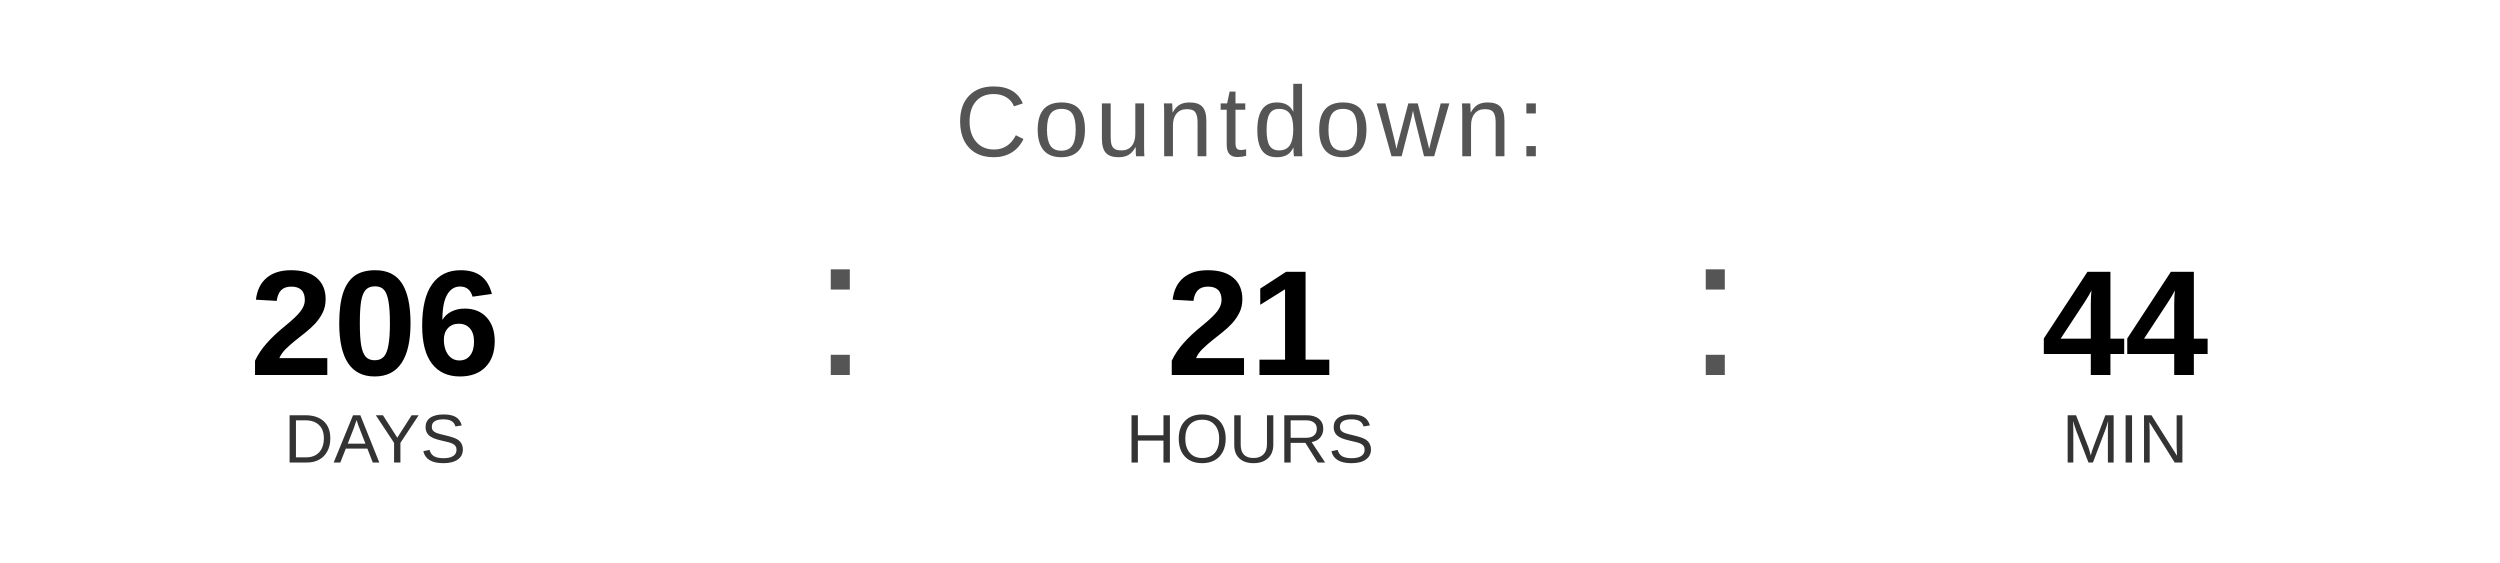
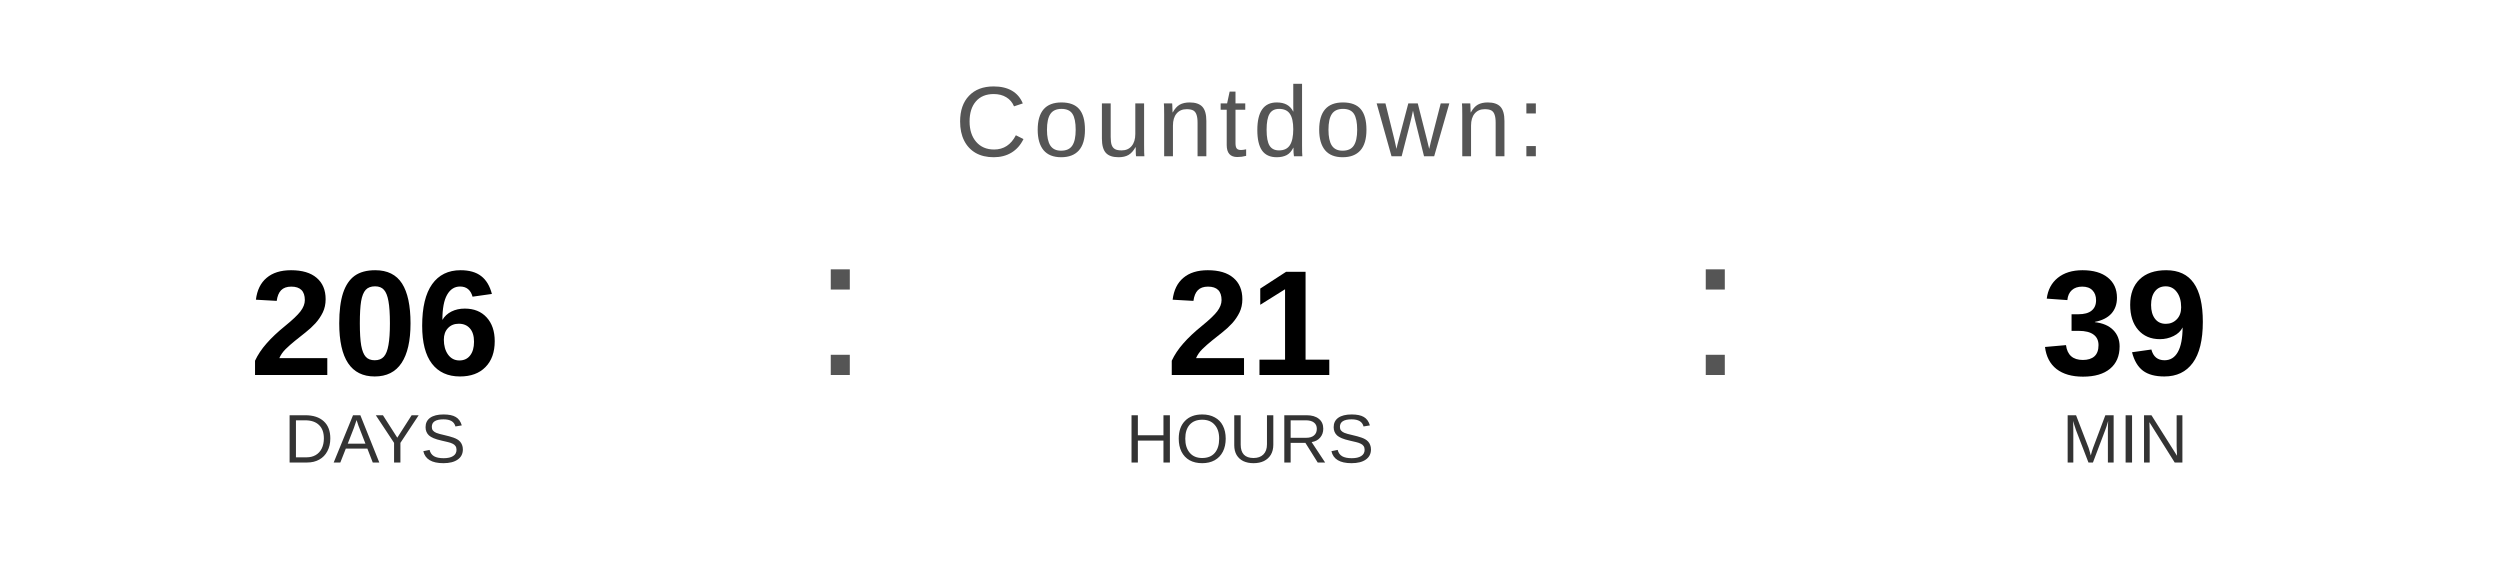
<svg xmlns="http://www.w3.org/2000/svg" width="400" height="90" viewBox="0 0 400 90">
  <text x="200" y="25" font-family="Arial, Helvetica, sans-serif" font-size="16" fill="#555555" text-anchor="middle" letter-spacing="1">
    Countdown:
  </text>
  <text x="60" y="60" font-family="Arial, Helvetica, sans-serif" font-size="24" font-weight="bold" fill="#000000" text-anchor="middle">206</text>
  <text x="60" y="74" font-family="Arial, Helvetica, sans-serif" font-size="11" fill="#333333" text-anchor="middle">DAYS</text>
  <text x="130" y="60" font-family="Arial, sans-serif" font-size="32" fill="#555555">:</text>
  <text x="200" y="60" font-family="Arial, Helvetica, sans-serif" font-size="24" font-weight="bold" fill="#000000" text-anchor="middle">21</text>
  <text x="200" y="74" font-family="Arial, Helvetica, sans-serif" font-size="11" fill="#333333" text-anchor="middle">HOURS</text>
  <text x="270" y="60" font-family="Arial, sans-serif" font-size="32" fill="#555555">:</text>
-   <text x="340" y="60" font-family="Arial, Helvetica, sans-serif" font-size="24" font-weight="bold" fill="#000000" text-anchor="middle">44</text>
+   <text x="340" y="60" font-family="Arial, Helvetica, sans-serif" font-size="24" font-weight="bold" fill="#000000" text-anchor="middle">39</text>
  <text x="340" y="74" font-family="Arial, Helvetica, sans-serif" font-size="11" fill="#333333" text-anchor="middle">MIN</text>
</svg>
